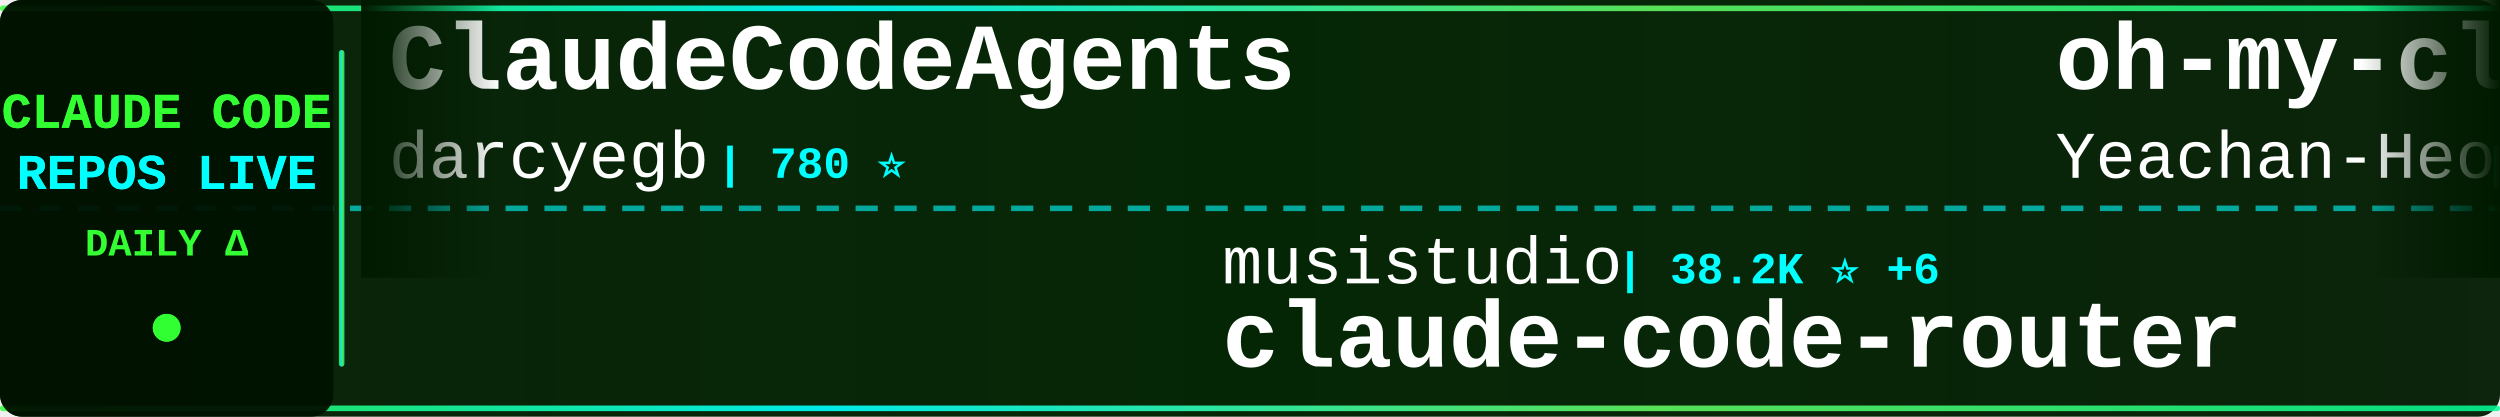
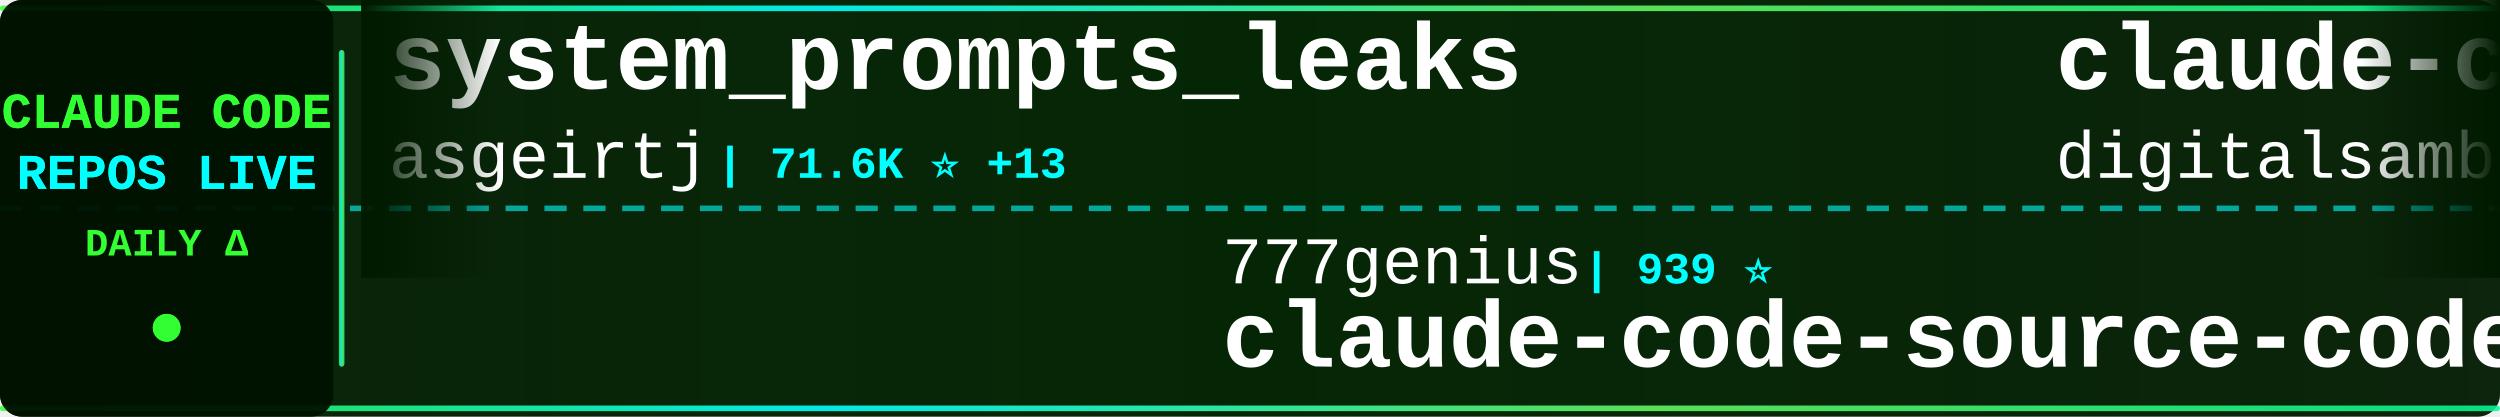
<svg xmlns="http://www.w3.org/2000/svg" width="900" height="150">
  <defs>
    <linearGradient id="tickerBg" x1="0%" y1="0%" x2="100%" y2="0%">
      <stop offset="0%" style="stop-color:#001a00;stop-opacity:0.95" />
      <stop offset="50%" style="stop-color:#002200;stop-opacity:0.98" />
      <stop offset="100%" style="stop-color:#001a00;stop-opacity:0.95" />
    </linearGradient>
    <linearGradient id="borderGrad" x1="0%" y1="0%" x2="100%" y2="0%">
      <stop offset="0%" style="stop-color:#33ff33;stop-opacity:0.85">
        <animate attributeName="stop-opacity" values="0.85;1;0.85" dur="2s" repeatCount="indefinite" />
      </stop>
      <stop offset="33%" style="stop-color:#00ffff;stop-opacity:0.9">
        <animate attributeName="stop-opacity" values="0.9;1;0.9" dur="2.2s" repeatCount="indefinite" />
      </stop>
      <stop offset="66%" style="stop-color:#66ff66;stop-opacity:0.85">
        <animate attributeName="stop-opacity" values="0.85;1;0.85" dur="1.8s" repeatCount="indefinite" />
      </stop>
      <stop offset="100%" style="stop-color:#00ff99;stop-opacity:0.85">
        <animate attributeName="stop-opacity" values="0.85;1;0.85" dur="2s" repeatCount="indefinite" />
      </stop>
    </linearGradient>
    <filter id="textGlow">
      <feGaussianBlur stdDeviation="0.1" result="coloredBlur" />
      <feMerge>
        <feMergeNode in="coloredBlur" />
        <feMergeNode in="SourceGraphic" />
      </feMerge>
    </filter>
    <filter id="metricGlow">
      <feGaussianBlur stdDeviation="0.2" result="coloredBlur" />
      <feMerge>
        <feMergeNode in="coloredBlur" />
        <feMergeNode in="SourceGraphic" />
      </feMerge>
    </filter>
    <linearGradient id="leftFade" x1="0%" y1="0%" x2="100%" y2="0%">
      <stop offset="0%" style="stop-color:#001a00;stop-opacity:1" />
      <stop offset="100%" style="stop-color:#001a00;stop-opacity:0" />
    </linearGradient>
    <linearGradient id="rightFade" x1="0%" y1="0%" x2="100%" y2="0%">
      <stop offset="0%" style="stop-color:#001a00;stop-opacity:0" />
      <stop offset="100%" style="stop-color:#001a00;stop-opacity:1" />
    </linearGradient>
  </defs>
  <rect width="900" height="150" fill="url(#tickerBg)" rx="8" />
  <rect x="0" y="2" width="900" height="2" fill="url(#borderGrad)" rx="1" />
  <rect x="0" y="146" width="900" height="2" fill="url(#borderGrad)" rx="1" />
  <line x1="0" y1="75" x2="900" y2="75" stroke="#00ffff" stroke-width="2" stroke-dasharray="8 6" opacity="0.6" />
  <rect x="0" y="0" width="120" height="150" fill="#001100" opacity="0.95" rx="8" />
  <text x="60" y="46" font-family="'Courier New', monospace" font-size="18" font-weight="bold" fill="#33ff33" text-anchor="middle" filter="url(#textGlow)">
    CLAUDE CODE
  </text>
  <text x="60" y="68" font-family="'Courier New', monospace" font-size="18" font-weight="bold" fill="#00ffff" text-anchor="middle" filter="url(#textGlow)">
    REPOS LIVE
  </text>
  <text x="60" y="92" font-family="'Courier New', monospace" font-size="14" font-weight="bold" fill="#33ff33" text-anchor="middle">
    DAILY Δ
  </text>
  <circle cx="60" cy="118" r="5" fill="#33ff33" filter="url(#metricGlow)">
    <animate attributeName="r" values="4;6;4" dur="1.5s" repeatCount="indefinite" />
    <animate attributeName="opacity" values="0.6;1;0.6" dur="1.5s" repeatCount="indefinite" />
  </circle>
  <rect x="122" y="18" width="2" height="114" fill="url(#borderGrad)" rx="1" />
  <clipPath id="tickerClip">
    <rect x="130" y="0" width="770" height="150" />
  </clipPath>
  <g clip-path="url(#tickerClip)">
    <g id="tickerItems">
      <animateTransform attributeName="transform" attributeType="XML" type="translate" from="0 0" to="-3000 0" dur="54s" repeatCount="indefinite" />
      <g transform="translate(0, 0)">
-         <text x="140" y="32" font-family="'Courier New', monospace" font-size="34" font-weight="bold" fill="#ffffff">ClaudeCodeAgents</text>
-         <text x="140" y="64" font-family="'Courier New', monospace" font-size="24" font-weight="normal" fill="#ffffff" opacity="1.0">darcyegb</text>
-         <text x="258" y="64" font-family="'Courier New', monospace" font-size="16" font-weight="bold" fill="#00ffff"> | 780 ⭐</text>
+         <text x="140" y="32" font-family="'Courier New', monospace" font-size="34" font-weight="bold" fill="#ffffff">system_prompts_leaks</text>
+         <text x="140" y="64" font-family="'Courier New', monospace" font-size="24" font-weight="normal" fill="#ffffff" opacity="1.0">asgeirtj</text>
+         <text x="258" y="64" font-family="'Courier New', monospace" font-size="16" font-weight="bold" fill="#00ffff"> | 71.6K ⭐ +13</text>
      </g>
      <g transform="translate(300, 0)">
-         <text x="140" y="102" font-family="'Courier New', monospace" font-size="24" font-weight="normal" fill="#ffffff" opacity="1.0">musistudio</text>
-         <text x="282" y="102" font-family="'Courier New', monospace" font-size="16" font-weight="bold" fill="#00ffff"> | 38.2K ⭐ +6</text>
-         <text x="140" y="132" font-family="'Courier New', monospace" font-size="34" font-weight="bold" fill="#ffffff">claude-code-router</text>
+         <text x="140" y="102" font-family="'Courier New', monospace" font-size="24" font-weight="normal" fill="#ffffff" opacity="1.0">777genius</text>
+         <text x="270" y="102" font-family="'Courier New', monospace" font-size="16" font-weight="bold" fill="#00ffff"> | 939 ⭐</text>
+         <text x="140" y="132" font-family="'Courier New', monospace" font-size="34" font-weight="bold" fill="#ffffff">claude-code-source-code</text>
      </g>
      <g transform="translate(600, 0)">
-         <text x="140" y="32" font-family="'Courier New', monospace" font-size="34" font-weight="bold" fill="#ffffff">oh-my-claudecode</text>
-         <text x="140" y="64" font-family="'Courier New', monospace" font-size="24" font-weight="normal" fill="#ffffff" opacity="1.0">Yeachan-Heo</text>
-         <text x="294" y="64" font-family="'Courier New', monospace" font-size="16" font-weight="bold" fill="#00ffff"> | 40.9K ⭐ +8</text>
+         <text x="140" y="32" font-family="'Courier New', monospace" font-size="34" font-weight="bold" fill="#ffffff">claude-code-video-toolki...</text>
+         <text x="140" y="64" font-family="'Courier New', monospace" font-size="24" font-weight="normal" fill="#ffffff" opacity="1.0">digitalsamba</text>
+         <text x="306" y="64" font-family="'Courier New', monospace" font-size="16" font-weight="bold" fill="#00ffff"> | 2.6K ⭐ +2</text>
      </g>
      <g transform="translate(900, 0)">
-         <text x="140" y="102" font-family="'Courier New', monospace" font-size="24" font-weight="normal" fill="#ffffff" opacity="1.0">KPR111</text>
-         <text x="234" y="102" font-family="'Courier New', monospace" font-size="16" font-weight="bold" fill="#00ffff"> | 18 ⭐</text>
-         <text x="140" y="132" font-family="'Courier New', monospace" font-size="34" font-weight="bold" fill="#ffffff">Claude-Code</text>
+         <text x="140" y="102" font-family="'Courier New', monospace" font-size="24" font-weight="normal" fill="#ffffff" opacity="1.0">affaan-m</text>
+         <text x="258" y="102" font-family="'Courier New', monospace" font-size="16" font-weight="bold" fill="#00ffff"> | 304.4K ⭐ +128</text>
+         <text x="140" y="132" font-family="'Courier New', monospace" font-size="34" font-weight="bold" fill="#ffffff">ECC</text>
      </g>
      <g transform="translate(1200, 0)">
-         <text x="140" y="32" font-family="'Courier New', monospace" font-size="34" font-weight="bold" fill="#ffffff">Open-ClaudeCode</text>
-         <text x="140" y="64" font-family="'Courier New', monospace" font-size="24" font-weight="normal" fill="#ffffff" opacity="1.0">LING71671</text>
-         <text x="270" y="64" font-family="'Courier New', monospace" font-size="16" font-weight="bold" fill="#00ffff"> | 991 ⭐</text>
+         <text x="140" y="32" font-family="'Courier New', monospace" font-size="34" font-weight="bold" fill="#ffffff">claude_code_src</text>
+         <text x="140" y="64" font-family="'Courier New', monospace" font-size="24" font-weight="normal" fill="#ffffff" opacity="1.0">ponponon</text>
+         <text x="258" y="64" font-family="'Courier New', monospace" font-size="16" font-weight="bold" fill="#00ffff"> | 2.3K ⭐</text>
      </g>
      <g transform="translate(1500, 0)">
-         <text x="140" y="102" font-family="'Courier New', monospace" font-size="24" font-weight="normal" fill="#ffffff" opacity="1.0">zebbern</text>
-         <text x="246" y="102" font-family="'Courier New', monospace" font-size="16" font-weight="bold" fill="#00ffff"> | 4.7K ⭐ +1</text>
-         <text x="140" y="132" font-family="'Courier New', monospace" font-size="34" font-weight="bold" fill="#ffffff">claude-code-guide</text>
+         <text x="140" y="102" font-family="'Courier New', monospace" font-size="24" font-weight="normal" fill="#ffffff" opacity="1.0">daymade</text>
+         <text x="246" y="102" font-family="'Courier New', monospace" font-size="16" font-weight="bold" fill="#00ffff"> | 1.5K ⭐</text>
+         <text x="140" y="132" font-family="'Courier New', monospace" font-size="34" font-weight="bold" fill="#ffffff">claude-code-skills</text>
      </g>
      <g transform="translate(1800, 0)">
-         <text x="140" y="32" font-family="'Courier New', monospace" font-size="34" font-weight="bold" fill="#ffffff">claude-code-source-build</text>
-         <text x="140" y="64" font-family="'Courier New', monospace" font-size="24" font-weight="normal" fill="#ffffff" opacity="1.0">andrew-kramer-inno</text>
-         <text x="378" y="64" font-family="'Courier New', monospace" font-size="16" font-weight="bold" fill="#00ffff"> | 597 ⭐</text>
+         <text x="140" y="32" font-family="'Courier New', monospace" font-size="34" font-weight="bold" fill="#ffffff">claude-code-harness</text>
+         <text x="140" y="64" font-family="'Courier New', monospace" font-size="24" font-weight="normal" fill="#ffffff" opacity="1.0">Chachamaru127</text>
+         <text x="318" y="64" font-family="'Courier New', monospace" font-size="16" font-weight="bold" fill="#00ffff"> | 3.2K ⭐</text>
      </g>
      <g transform="translate(2100, 0)">
-         <text x="140" y="102" font-family="'Courier New', monospace" font-size="24" font-weight="normal" fill="#ffffff" opacity="1.0">Chachamaru127</text>
-         <text x="318" y="102" font-family="'Courier New', monospace" font-size="16" font-weight="bold" fill="#00ffff"> | 3.2K ⭐</text>
-         <text x="140" y="132" font-family="'Courier New', monospace" font-size="34" font-weight="bold" fill="#ffffff">claude-code-harness</text>
+         <text x="140" y="102" font-family="'Courier New', monospace" font-size="24" font-weight="normal" fill="#ffffff" opacity="1.0">Windy3f3f3f3f</text>
+         <text x="318" y="102" font-family="'Courier New', monospace" font-size="16" font-weight="bold" fill="#00ffff"> | 2.8K ⭐</text>
+         <text x="140" y="132" font-family="'Courier New', monospace" font-size="34" font-weight="bold" fill="#ffffff">claude-code-from-scratch</text>
      </g>
      <g transform="translate(2400, 0)">
-         <text x="140" y="32" font-family="'Courier New', monospace" font-size="34" font-weight="bold" fill="#ffffff">awesome-claude-code-plug...</text>
-         <text x="140" y="64" font-family="'Courier New', monospace" font-size="24" font-weight="normal" fill="#ffffff" opacity="1.0">ccplugins</text>
-         <text x="270" y="64" font-family="'Courier New', monospace" font-size="16" font-weight="bold" fill="#00ffff"> | 1.0K ⭐</text>
+         <text x="140" y="32" font-family="'Courier New', monospace" font-size="34" font-weight="bold" fill="#ffffff">claude-coder</text>
+         <text x="140" y="64" font-family="'Courier New', monospace" font-size="24" font-weight="normal" fill="#ffffff" opacity="1.0">kodu-ai</text>
+         <text x="246" y="64" font-family="'Courier New', monospace" font-size="16" font-weight="bold" fill="#00ffff"> | 5.2K ⭐</text>
      </g>
      <g transform="translate(2700, 0)">
-         <text x="140" y="102" font-family="'Courier New', monospace" font-size="24" font-weight="normal" fill="#ffffff" opacity="1.0">fuergaosi233</text>
-         <text x="306" y="102" font-family="'Courier New', monospace" font-size="16" font-weight="bold" fill="#00ffff"> | 2.8K ⭐</text>
-         <text x="140" y="132" font-family="'Courier New', monospace" font-size="34" font-weight="bold" fill="#ffffff">claude-code-proxy</text>
+         <text x="140" y="102" font-family="'Courier New', monospace" font-size="24" font-weight="normal" fill="#ffffff" opacity="1.0">oboard</text>
+         <text x="234" y="102" font-family="'Courier New', monospace" font-size="16" font-weight="bold" fill="#00ffff"> | 3.3K ⭐</text>
+         <text x="140" y="132" font-family="'Courier New', monospace" font-size="34" font-weight="bold" fill="#ffffff">claude-code-rev</text>
      </g>
      <g transform="translate(3000, 0)">
-         <text x="140" y="32" font-family="'Courier New', monospace" font-size="34" font-weight="bold" fill="#ffffff">ClaudeCodeAgents</text>
-         <text x="140" y="64" font-family="'Courier New', monospace" font-size="24" font-weight="normal" fill="#ffffff" opacity="1.0">darcyegb</text>
-         <text x="258" y="64" font-family="'Courier New', monospace" font-size="16" font-weight="bold" fill="#00ffff"> | 780 ⭐</text>
+         <text x="140" y="32" font-family="'Courier New', monospace" font-size="34" font-weight="bold" fill="#ffffff">system_prompts_leaks</text>
+         <text x="140" y="64" font-family="'Courier New', monospace" font-size="24" font-weight="normal" fill="#ffffff" opacity="1.0">asgeirtj</text>
+         <text x="258" y="64" font-family="'Courier New', monospace" font-size="16" font-weight="bold" fill="#00ffff"> | 71.6K ⭐ +13</text>
      </g>
      <g transform="translate(3300, 0)">
-         <text x="140" y="102" font-family="'Courier New', monospace" font-size="24" font-weight="normal" fill="#ffffff" opacity="1.0">musistudio</text>
-         <text x="282" y="102" font-family="'Courier New', monospace" font-size="16" font-weight="bold" fill="#00ffff"> | 38.2K ⭐ +6</text>
-         <text x="140" y="132" font-family="'Courier New', monospace" font-size="34" font-weight="bold" fill="#ffffff">claude-code-router</text>
+         <text x="140" y="102" font-family="'Courier New', monospace" font-size="24" font-weight="normal" fill="#ffffff" opacity="1.0">777genius</text>
+         <text x="270" y="102" font-family="'Courier New', monospace" font-size="16" font-weight="bold" fill="#00ffff"> | 939 ⭐</text>
+         <text x="140" y="132" font-family="'Courier New', monospace" font-size="34" font-weight="bold" fill="#ffffff">claude-code-source-code</text>
      </g>
      <g transform="translate(3600, 0)">
-         <text x="140" y="32" font-family="'Courier New', monospace" font-size="34" font-weight="bold" fill="#ffffff">oh-my-claudecode</text>
-         <text x="140" y="64" font-family="'Courier New', monospace" font-size="24" font-weight="normal" fill="#ffffff" opacity="1.0">Yeachan-Heo</text>
-         <text x="294" y="64" font-family="'Courier New', monospace" font-size="16" font-weight="bold" fill="#00ffff"> | 40.9K ⭐ +8</text>
+         <text x="140" y="32" font-family="'Courier New', monospace" font-size="34" font-weight="bold" fill="#ffffff">claude-code-video-toolki...</text>
+         <text x="140" y="64" font-family="'Courier New', monospace" font-size="24" font-weight="normal" fill="#ffffff" opacity="1.0">digitalsamba</text>
+         <text x="306" y="64" font-family="'Courier New', monospace" font-size="16" font-weight="bold" fill="#00ffff"> | 2.6K ⭐ +2</text>
      </g>
      <g transform="translate(3900, 0)">
-         <text x="140" y="102" font-family="'Courier New', monospace" font-size="24" font-weight="normal" fill="#ffffff" opacity="1.0">KPR111</text>
-         <text x="234" y="102" font-family="'Courier New', monospace" font-size="16" font-weight="bold" fill="#00ffff"> | 18 ⭐</text>
-         <text x="140" y="132" font-family="'Courier New', monospace" font-size="34" font-weight="bold" fill="#ffffff">Claude-Code</text>
+         <text x="140" y="102" font-family="'Courier New', monospace" font-size="24" font-weight="normal" fill="#ffffff" opacity="1.0">affaan-m</text>
+         <text x="258" y="102" font-family="'Courier New', monospace" font-size="16" font-weight="bold" fill="#00ffff"> | 304.4K ⭐ +128</text>
+         <text x="140" y="132" font-family="'Courier New', monospace" font-size="34" font-weight="bold" fill="#ffffff">ECC</text>
      </g>
    </g>
  </g>
  <rect x="130" y="0" width="50" height="100" fill="url(#leftFade)" />
  <rect x="850" y="0" width="50" height="100" fill="url(#rightFade)" />
</svg>
